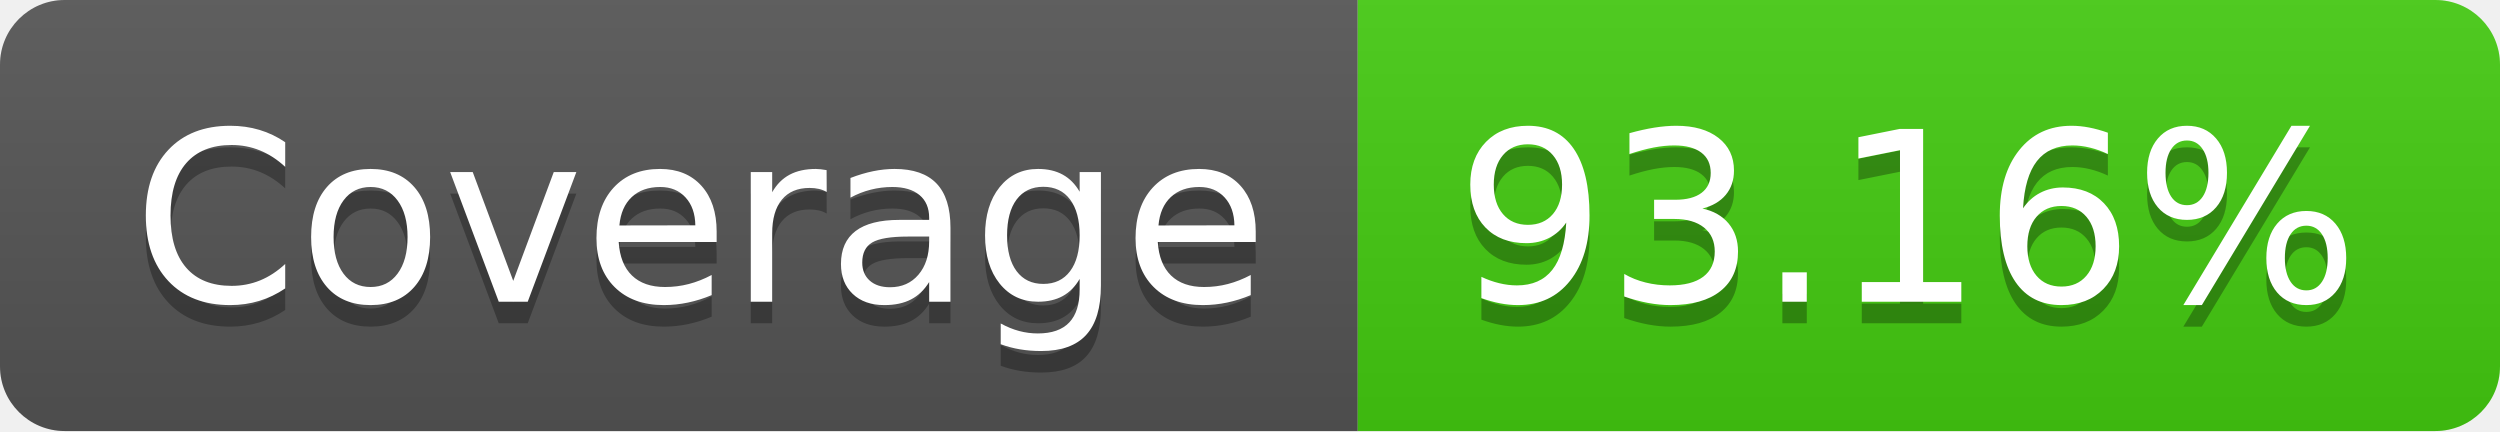
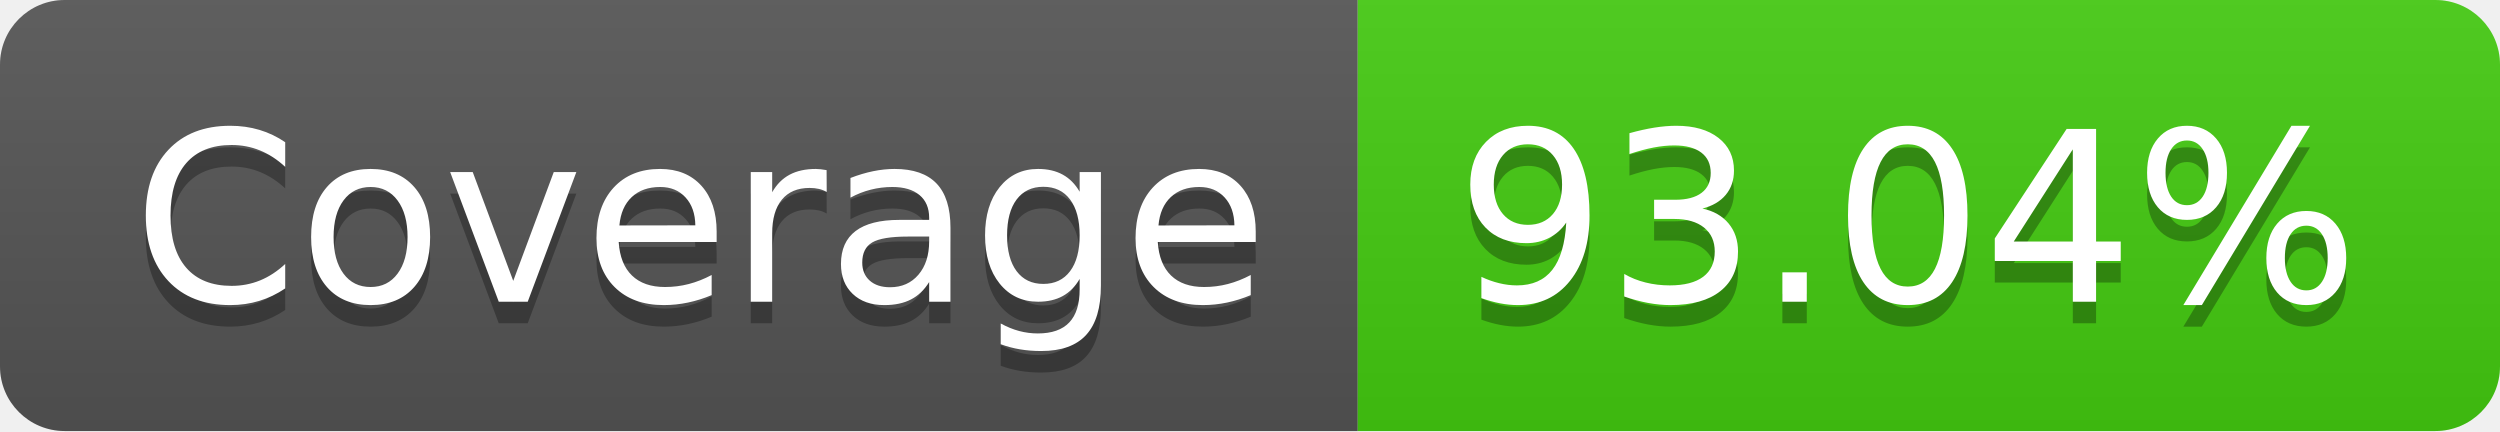
- <svg xmlns="http://www.w3.org/2000/svg" width="116" height="20" role="img" aria-label="Coverage: 93.16%">
+ <svg xmlns="http://www.w3.org/2000/svg" width="116" height="20" role="img" aria-label="Coverage: 93.04%">
  <linearGradient id="s" x2="0" y2="100%">
    <stop offset="0" stop-color="#bbb" stop-opacity=".1" />
    <stop offset="1" stop-opacity=".1" />
  </linearGradient>
  <clipPath id="r">
    <rect width="116" height="20" rx="3" fill="#fff" />
  </clipPath>
  <g clip-path="url(#r)">
    <rect width="63" height="20" fill="#555" />
    <rect x="63" width="53" height="20" fill="#4c1" />
    <rect width="116" height="20" fill="url(#s)" />
  </g>
  <g fill="#fff" text-anchor="middle" font-family="Verdana,Geneva,DejaVu Sans,sans-serif" text-rendering="geometricPrecision" font-size="110">
    <text aria-hidden="true" x="325" y="150" fill="#010101" fill-opacity=".3" transform="scale(.1)" textLength="530">Coverage</text>
    <text x="325" y="140" transform="scale(.1)" fill="#fff" textLength="530">Coverage</text>
-     <text aria-hidden="true" x="885" y="150" fill="#010101" fill-opacity=".3" transform="scale(.1)" textLength="430">93.16%</text>
-     <text x="885" y="140" transform="scale(.1)" fill="#fff" textLength="430">93.16%</text>
+     <text aria-hidden="true" x="885" y="150" fill="#010101" fill-opacity=".3" transform="scale(.1)" textLength="430">93.04%</text>
+     <text x="885" y="140" transform="scale(.1)" fill="#fff" textLength="430">93.04%</text>
  </g>
</svg>
